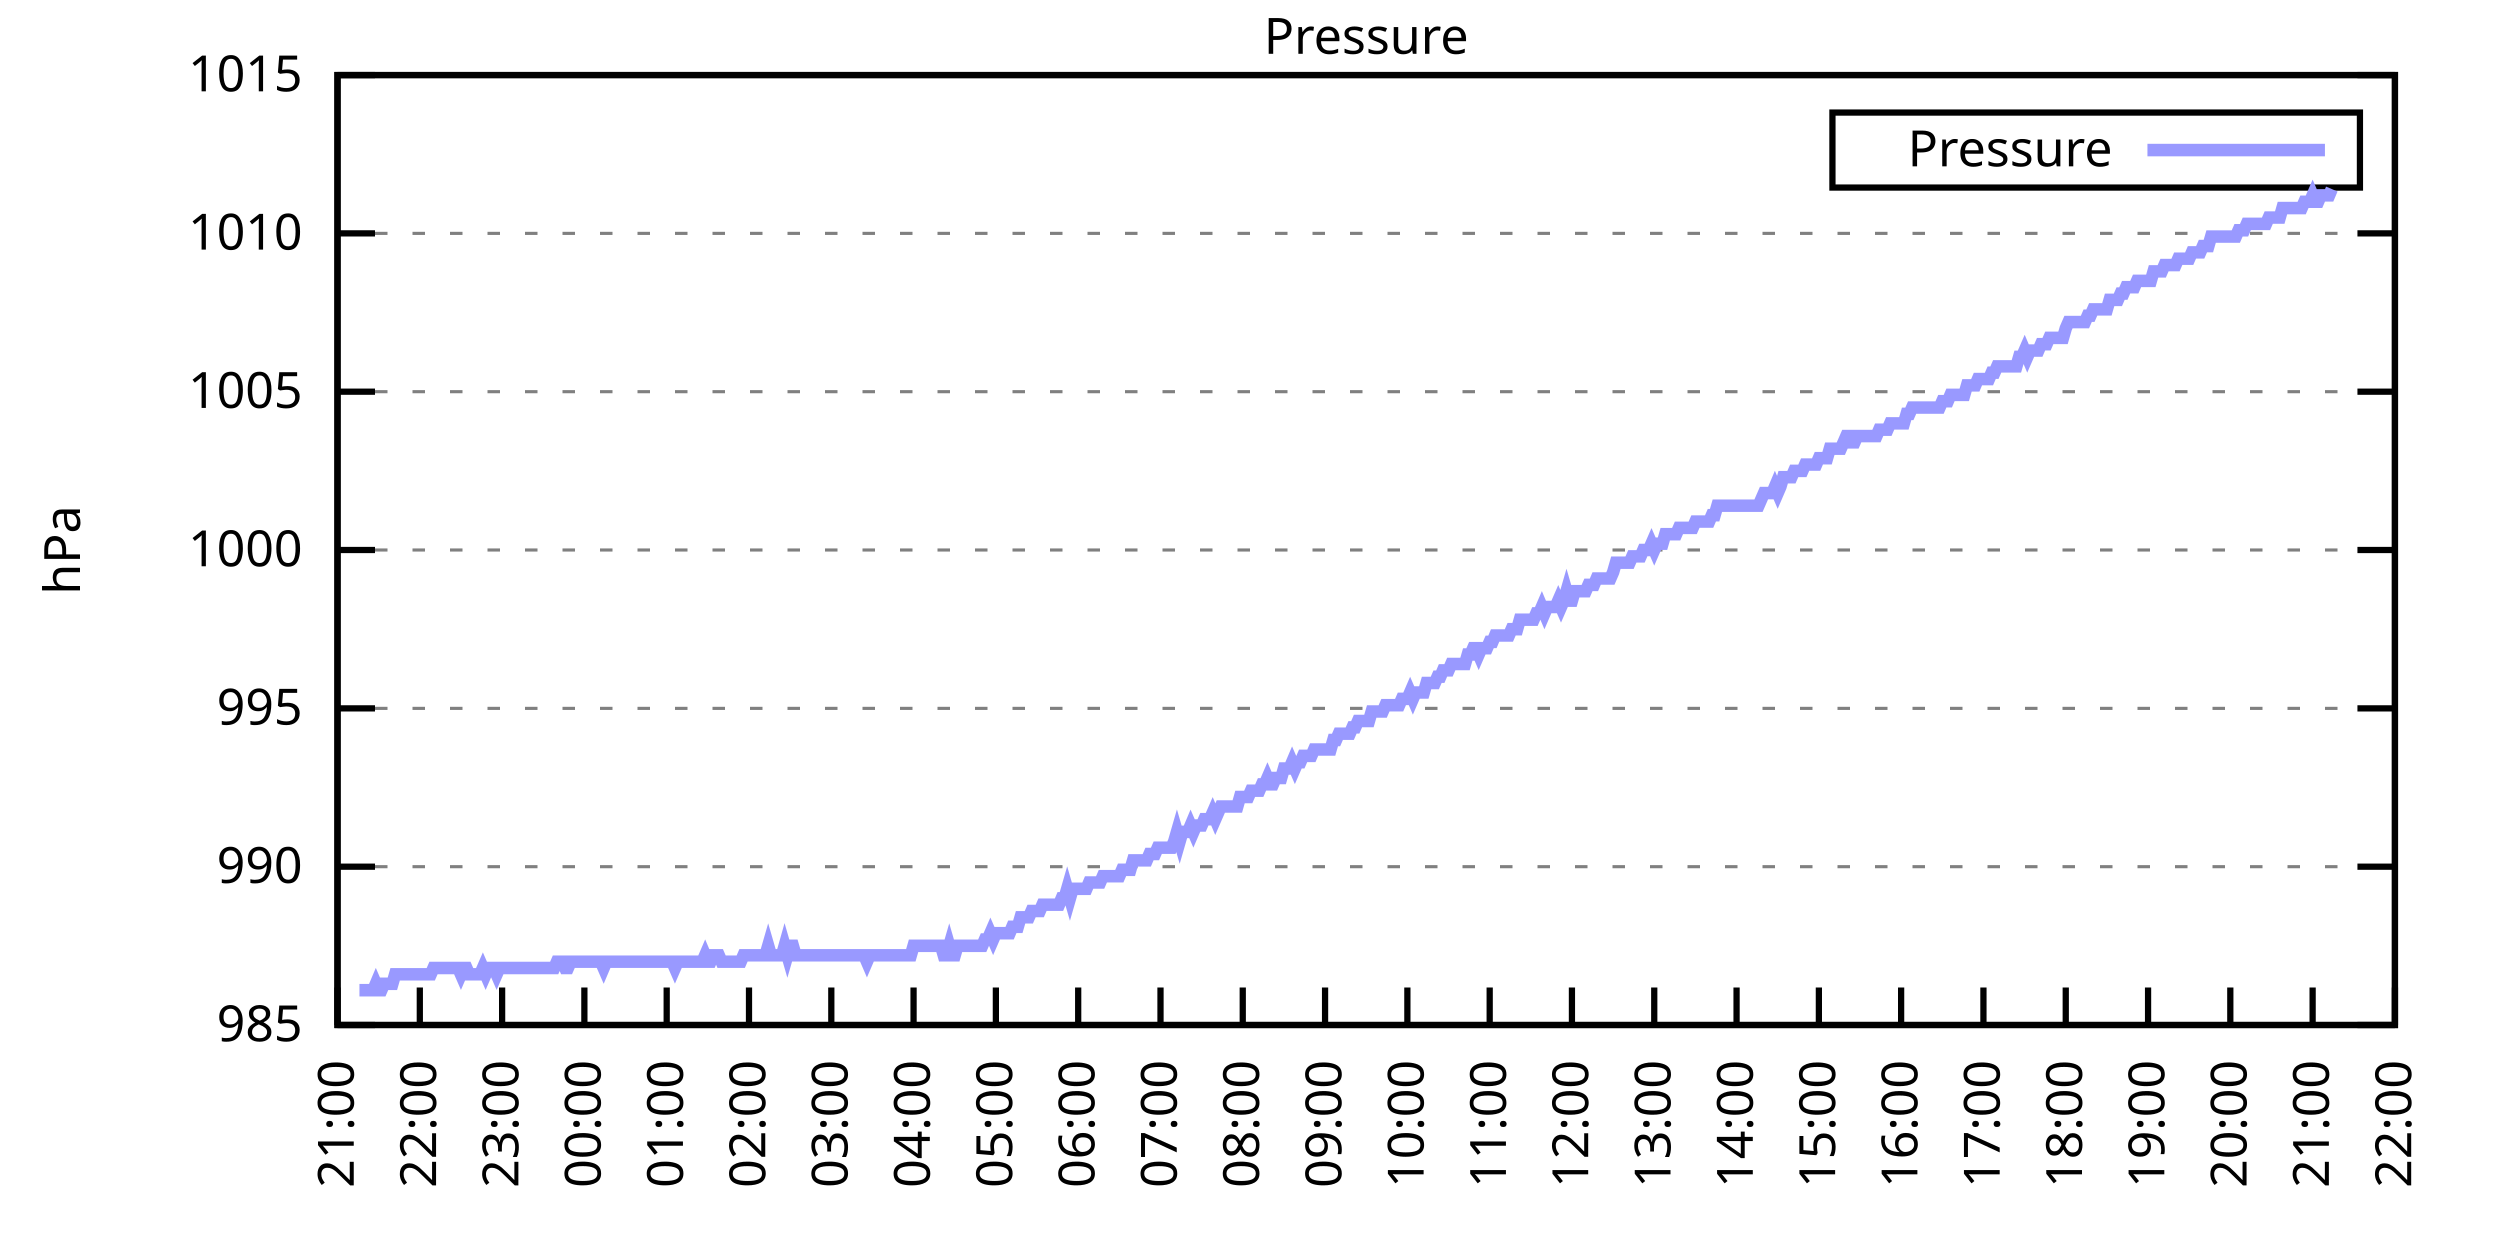
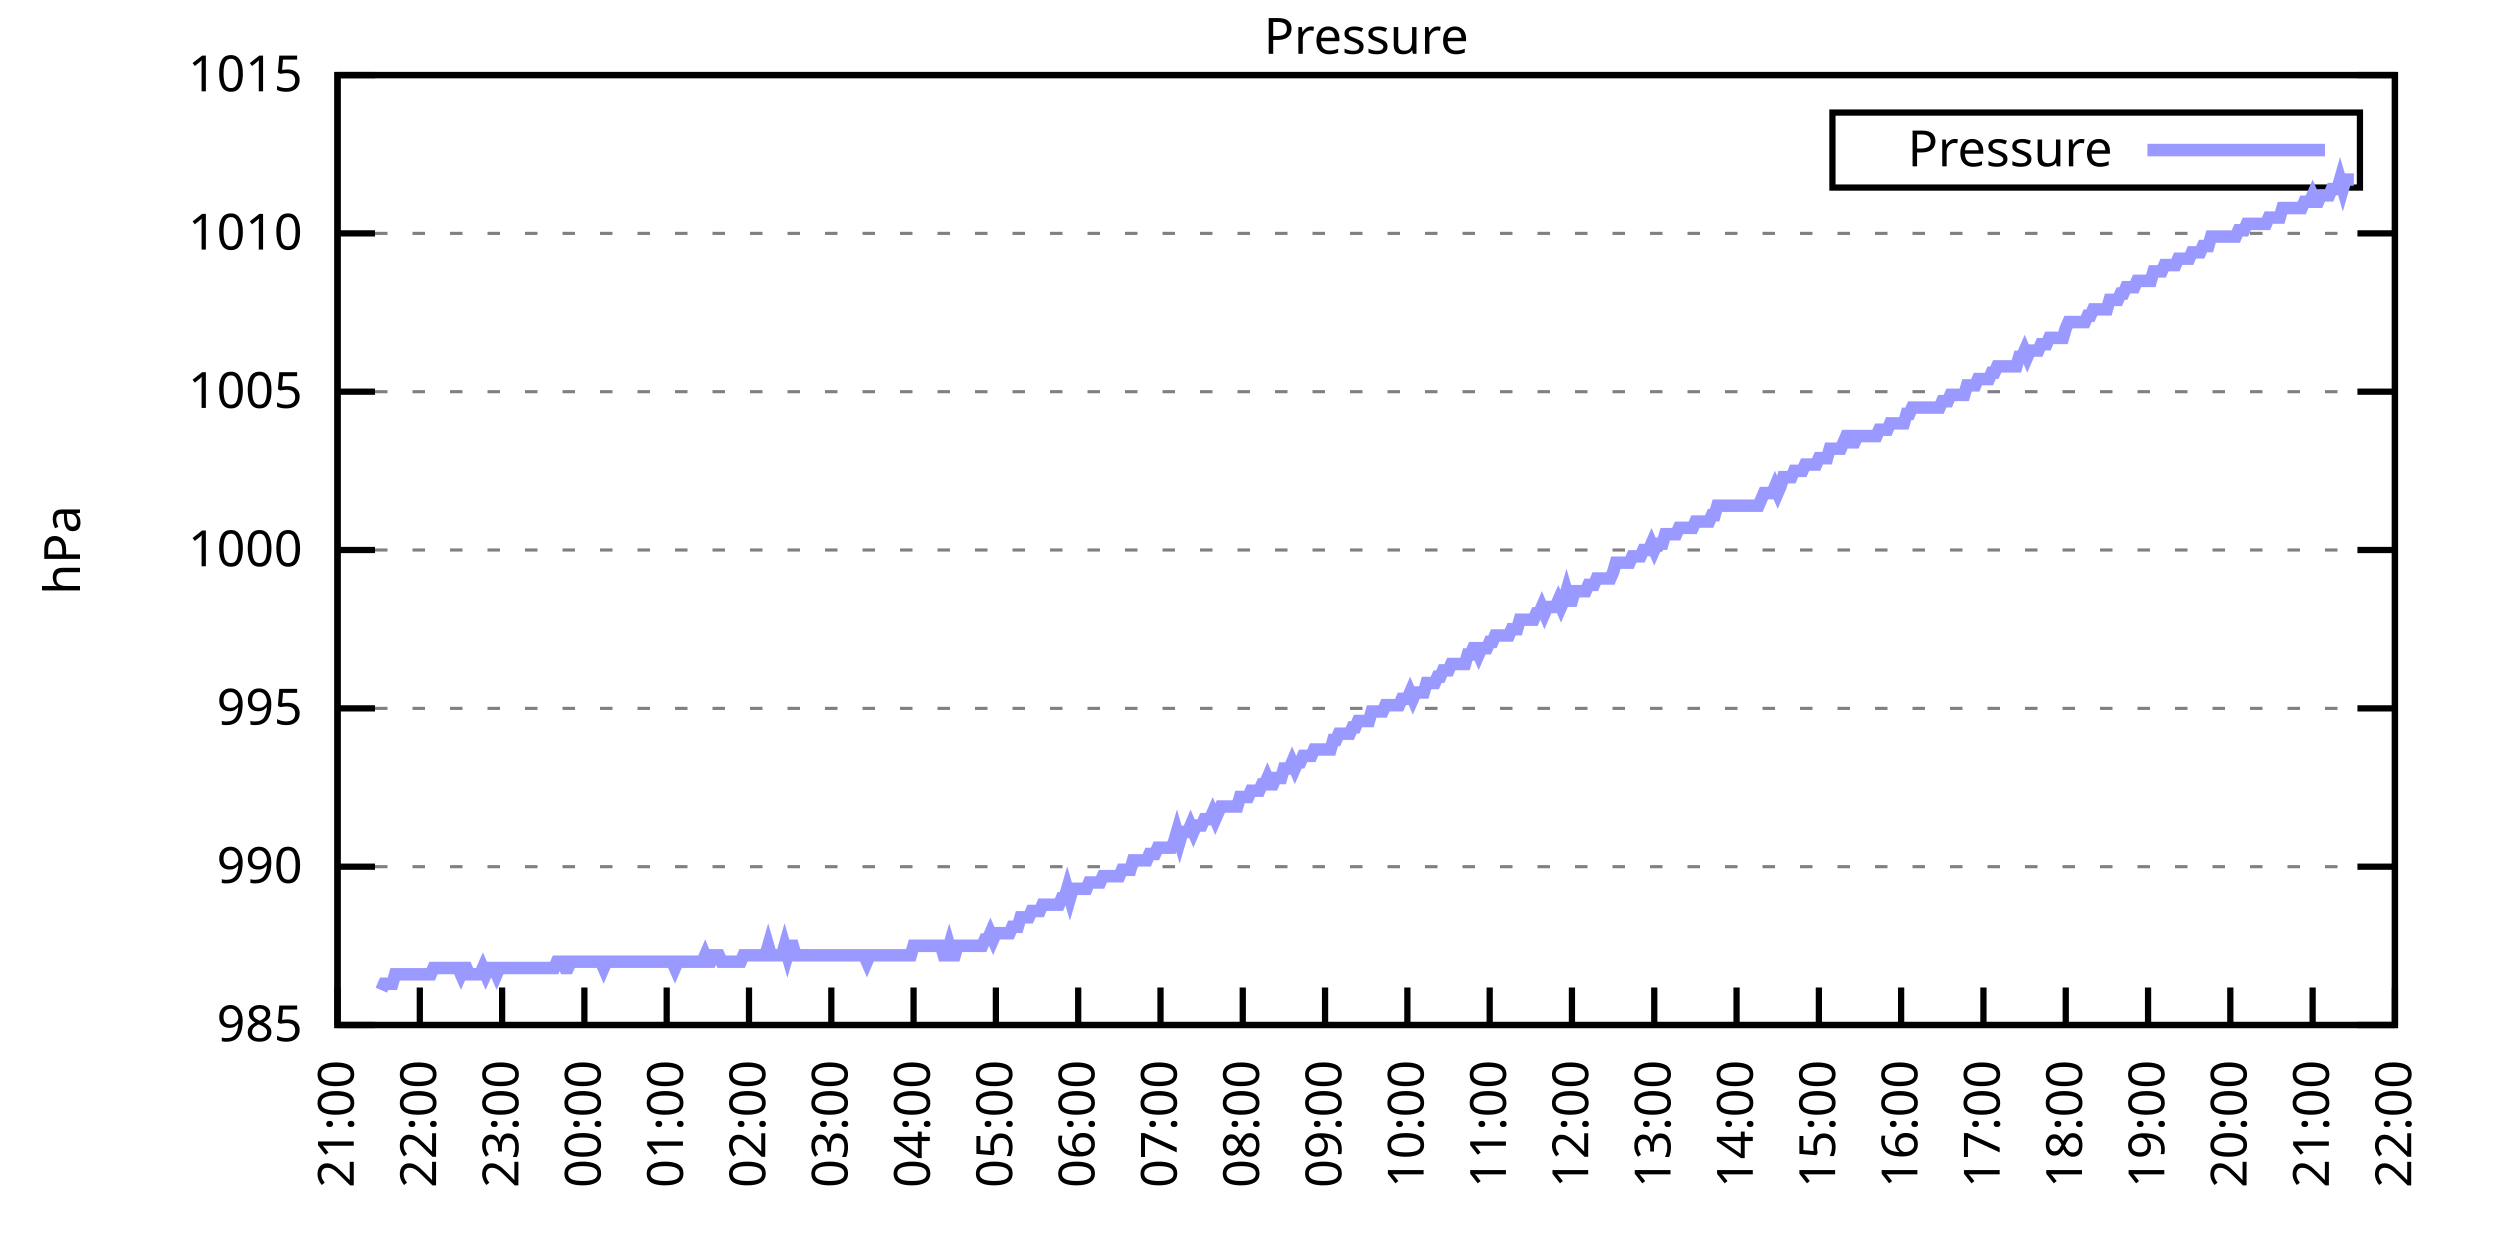
<svg xmlns="http://www.w3.org/2000/svg" xmlns:xlink="http://www.w3.org/1999/xlink" width="400" height="200" viewBox="0 0 400 200">
  <g id="gnuplot_canvas">
    <rect x="0" y="0" width="400" height="200" fill="none" />
    <defs>
      <circle id="gpDot" r="0.5" stroke-width="0.5" stroke="currentColor" />
      <path id="gpPt0" stroke-width="0.333" stroke="currentColor" d="M-1,0 h2 M0,-1 v2" />
      <path id="gpPt1" stroke-width="0.333" stroke="currentColor" d="M-1,-1 L1,1 M1,-1 L-1,1" />
      <path id="gpPt2" stroke-width="0.333" stroke="currentColor" d="M-1,0 L1,0 M0,-1 L0,1 M-1,-1 L1,1 M-1,1 L1,-1" />
      <rect id="gpPt3" stroke-width="0.333" stroke="currentColor" x="-1" y="-1" width="2" height="2" />
      <rect id="gpPt4" stroke-width="0.333" stroke="currentColor" fill="currentColor" x="-1" y="-1" width="2" height="2" />
      <circle id="gpPt5" stroke-width="0.333" stroke="currentColor" cx="0" cy="0" r="1" />
      <use xlink:href="#gpPt5" id="gpPt6" fill="currentColor" stroke="none" />
      <path id="gpPt7" stroke-width="0.333" stroke="currentColor" d="M0,-1.33 L-1.33,0.67 L1.33,0.67 z" />
      <use xlink:href="#gpPt7" id="gpPt8" fill="currentColor" stroke="none" />
      <use xlink:href="#gpPt7" id="gpPt9" stroke="currentColor" transform="rotate(180)" />
      <use xlink:href="#gpPt9" id="gpPt10" fill="currentColor" stroke="none" />
      <use xlink:href="#gpPt3" id="gpPt11" stroke="currentColor" transform="rotate(45)" />
      <use xlink:href="#gpPt11" id="gpPt12" fill="currentColor" stroke="none" />
      <path id="gpPt13" stroke-width="0.333" stroke="currentColor" d="M0,1.330 L1.265,0.411 L0.782,-1.067 L-0.782,-1.076 L-1.265,0.411 z" />
      <use xlink:href="#gpPt13" id="gpPt14" fill="currentColor" stroke="none" />
      <filter id="textbox" filterUnits="objectBoundingBox" x="0" y="0" height="1" width="1">
        <feFlood flood-color="white" flood-opacity="1" result="bgnd" />
        <feComposite in="SourceGraphic" in2="bgnd" operator="atop" />
      </filter>
      <filter id="greybox" filterUnits="objectBoundingBox" x="0" y="0" height="1" width="1">
        <feFlood flood-color="lightgrey" flood-opacity="1" result="grey" />
        <feComposite in="SourceGraphic" in2="grey" operator="atop" />
      </filter>
    </defs>
    <g fill="none" color="white" stroke="currentColor" stroke-width="1.00" stroke-linecap="butt" stroke-linejoin="miter">
</g>
    <g fill="none" color="black" stroke="currentColor" stroke-width="1.00" stroke-linecap="butt" stroke-linejoin="miter">
      <g stroke="none" shape-rendering="crispEdges">
        <polygon fill="rgb(255, 255, 255)" points="54.00,164.00 383.18,164.00 383.18,12.02 54.00,12.02 " />
      </g>
    </g>
    <g fill="none" color="black" stroke="currentColor" stroke-width="1.00" stroke-linecap="butt" stroke-linejoin="miter">
</g>
    <g fill="none" color="black" stroke="black" stroke-width="0.50" stroke-linecap="butt" stroke-linejoin="miter">
</g>
    <g fill="none" color="gray" stroke="currentColor" stroke-width="0.50" stroke-linecap="butt" stroke-linejoin="miter">
      <path stroke="gray" stroke-dasharray="2,4" class="gridline" d="M54.00,164.00 L383.19,164.00  " />
    </g>
    <g fill="none" color="gray" stroke="gray" stroke-width="1.00" stroke-linecap="butt" stroke-linejoin="miter">
</g>
    <g fill="none" color="black" stroke="currentColor" stroke-width="1.00" stroke-linecap="butt" stroke-linejoin="miter">
      <path stroke="black" d="M54.00,164.00 L60.00,164.00 M383.19,164.00 L377.19,164.00  " />
      <g transform="translate(48.40,166.60)" stroke="none" fill="black" font-family="Sans" font-size="8.00" text-anchor="end">
        <text>
          <tspan font-family="Sans"> 985</tspan>
        </text>
      </g>
    </g>
    <g fill="none" color="black" stroke="currentColor" stroke-width="1.00" stroke-linecap="butt" stroke-linejoin="miter">
</g>
    <g fill="none" color="black" stroke="black" stroke-width="0.50" stroke-linecap="butt" stroke-linejoin="miter">
</g>
    <g fill="none" color="gray" stroke="currentColor" stroke-width="0.50" stroke-linecap="butt" stroke-linejoin="miter">
      <path stroke="gray" stroke-dasharray="2,4" class="gridline" d="M54.00,138.67 L383.19,138.67  " />
    </g>
    <g fill="none" color="gray" stroke="gray" stroke-width="1.00" stroke-linecap="butt" stroke-linejoin="miter">
</g>
    <g fill="none" color="black" stroke="currentColor" stroke-width="1.00" stroke-linecap="butt" stroke-linejoin="miter">
      <path stroke="black" d="M54.00,138.67 L60.00,138.67 M383.19,138.67 L377.19,138.67  " />
      <g transform="translate(48.40,141.27)" stroke="none" fill="black" font-family="Sans" font-size="8.00" text-anchor="end">
        <text>
          <tspan font-family="Sans"> 990</tspan>
        </text>
      </g>
    </g>
    <g fill="none" color="black" stroke="currentColor" stroke-width="1.00" stroke-linecap="butt" stroke-linejoin="miter">
</g>
    <g fill="none" color="black" stroke="black" stroke-width="0.50" stroke-linecap="butt" stroke-linejoin="miter">
</g>
    <g fill="none" color="gray" stroke="currentColor" stroke-width="0.50" stroke-linecap="butt" stroke-linejoin="miter">
      <path stroke="gray" stroke-dasharray="2,4" class="gridline" d="M54.00,113.34 L383.19,113.34  " />
    </g>
    <g fill="none" color="gray" stroke="gray" stroke-width="1.00" stroke-linecap="butt" stroke-linejoin="miter">
</g>
    <g fill="none" color="black" stroke="currentColor" stroke-width="1.00" stroke-linecap="butt" stroke-linejoin="miter">
      <path stroke="black" d="M54.00,113.34 L60.00,113.34 M383.19,113.34 L377.19,113.34  " />
      <g transform="translate(48.40,115.94)" stroke="none" fill="black" font-family="Sans" font-size="8.00" text-anchor="end">
        <text>
          <tspan font-family="Sans"> 995</tspan>
        </text>
      </g>
    </g>
    <g fill="none" color="black" stroke="currentColor" stroke-width="1.00" stroke-linecap="butt" stroke-linejoin="miter">
</g>
    <g fill="none" color="black" stroke="black" stroke-width="0.50" stroke-linecap="butt" stroke-linejoin="miter">
</g>
    <g fill="none" color="gray" stroke="currentColor" stroke-width="0.50" stroke-linecap="butt" stroke-linejoin="miter">
      <path stroke="gray" stroke-dasharray="2,4" class="gridline" d="M54.00,88.00 L383.19,88.00  " />
    </g>
    <g fill="none" color="gray" stroke="gray" stroke-width="1.00" stroke-linecap="butt" stroke-linejoin="miter">
</g>
    <g fill="none" color="black" stroke="currentColor" stroke-width="1.00" stroke-linecap="butt" stroke-linejoin="miter">
      <path stroke="black" d="M54.00,88.00 L60.00,88.00 M383.19,88.00 L377.19,88.00  " />
      <g transform="translate(48.40,90.60)" stroke="none" fill="black" font-family="Sans" font-size="8.00" text-anchor="end">
        <text>
          <tspan font-family="Sans"> 1000</tspan>
        </text>
      </g>
    </g>
    <g fill="none" color="black" stroke="currentColor" stroke-width="1.00" stroke-linecap="butt" stroke-linejoin="miter">
</g>
    <g fill="none" color="black" stroke="black" stroke-width="0.50" stroke-linecap="butt" stroke-linejoin="miter">
</g>
    <g fill="none" color="gray" stroke="currentColor" stroke-width="0.50" stroke-linecap="butt" stroke-linejoin="miter">
      <path stroke="gray" stroke-dasharray="2,4" class="gridline" d="M54.00,62.67 L383.19,62.67  " />
    </g>
    <g fill="none" color="gray" stroke="gray" stroke-width="1.00" stroke-linecap="butt" stroke-linejoin="miter">
</g>
    <g fill="none" color="black" stroke="currentColor" stroke-width="1.00" stroke-linecap="butt" stroke-linejoin="miter">
      <path stroke="black" d="M54.00,62.67 L60.00,62.67 M383.19,62.67 L377.19,62.67  " />
      <g transform="translate(48.40,65.27)" stroke="none" fill="black" font-family="Sans" font-size="8.00" text-anchor="end">
        <text>
          <tspan font-family="Sans"> 1005</tspan>
        </text>
      </g>
    </g>
    <g fill="none" color="black" stroke="currentColor" stroke-width="1.00" stroke-linecap="butt" stroke-linejoin="miter">
</g>
    <g fill="none" color="black" stroke="black" stroke-width="0.50" stroke-linecap="butt" stroke-linejoin="miter">
</g>
    <g fill="none" color="gray" stroke="currentColor" stroke-width="0.50" stroke-linecap="butt" stroke-linejoin="miter">
      <path stroke="gray" stroke-dasharray="2,4" class="gridline" d="M54.00,37.34 L383.19,37.34  " />
    </g>
    <g fill="none" color="gray" stroke="gray" stroke-width="1.00" stroke-linecap="butt" stroke-linejoin="miter">
</g>
    <g fill="none" color="black" stroke="currentColor" stroke-width="1.00" stroke-linecap="butt" stroke-linejoin="miter">
      <path stroke="black" d="M54.00,37.34 L60.00,37.34 M383.19,37.34 L377.19,37.34  " />
      <g transform="translate(48.40,39.94)" stroke="none" fill="black" font-family="Sans" font-size="8.00" text-anchor="end">
        <text>
          <tspan font-family="Sans"> 1010</tspan>
        </text>
      </g>
    </g>
    <g fill="none" color="black" stroke="currentColor" stroke-width="1.00" stroke-linecap="butt" stroke-linejoin="miter">
</g>
    <g fill="none" color="black" stroke="black" stroke-width="0.50" stroke-linecap="butt" stroke-linejoin="miter">
</g>
    <g fill="none" color="gray" stroke="currentColor" stroke-width="0.50" stroke-linecap="butt" stroke-linejoin="miter">
      <path stroke="gray" stroke-dasharray="2,4" class="gridline" d="M54.00,12.01 L383.19,12.01  " />
    </g>
    <g fill="none" color="gray" stroke="gray" stroke-width="1.00" stroke-linecap="butt" stroke-linejoin="miter">
</g>
    <g fill="none" color="black" stroke="currentColor" stroke-width="1.00" stroke-linecap="butt" stroke-linejoin="miter">
      <path stroke="black" d="M54.00,12.01 L60.00,12.01 M383.19,12.01 L377.19,12.01  " />
      <g transform="translate(48.40,14.61)" stroke="none" fill="black" font-family="Sans" font-size="8.00" text-anchor="end">
        <text>
          <tspan font-family="Sans"> 1015</tspan>
        </text>
      </g>
    </g>
    <g fill="none" color="black" stroke="currentColor" stroke-width="1.00" stroke-linecap="butt" stroke-linejoin="miter">
      <path stroke="black" d="M54.00,164.00 L54.00,158.00  " />
      <g transform="translate(56.60,169.60) rotate(270.00)" stroke="none" fill="black" font-family="Sans" font-size="8.00" text-anchor="end">
        <text>
          <tspan font-family="Sans">21:00</tspan>
        </text>
      </g>
    </g>
    <g fill="none" color="black" stroke="currentColor" stroke-width="1.00" stroke-linecap="butt" stroke-linejoin="miter">
      <path stroke="black" d="M67.17,164.00 L67.17,158.00  " />
      <g transform="translate(69.77,169.60) rotate(270.00)" stroke="none" fill="black" font-family="Sans" font-size="8.00" text-anchor="end">
        <text>
          <tspan font-family="Sans">22:00</tspan>
        </text>
      </g>
    </g>
    <g fill="none" color="black" stroke="currentColor" stroke-width="1.00" stroke-linecap="butt" stroke-linejoin="miter">
      <path stroke="black" d="M80.34,164.00 L80.34,158.00  " />
      <g transform="translate(82.94,169.60) rotate(270.00)" stroke="none" fill="black" font-family="Sans" font-size="8.00" text-anchor="end">
        <text>
          <tspan font-family="Sans">23:00</tspan>
        </text>
      </g>
    </g>
    <g fill="none" color="black" stroke="currentColor" stroke-width="1.00" stroke-linecap="butt" stroke-linejoin="miter">
      <path stroke="black" d="M93.50,164.00 L93.50,158.00  " />
      <g transform="translate(96.10,169.60) rotate(270.00)" stroke="none" fill="black" font-family="Sans" font-size="8.00" text-anchor="end">
        <text>
          <tspan font-family="Sans">00:00</tspan>
        </text>
      </g>
    </g>
    <g fill="none" color="black" stroke="currentColor" stroke-width="1.00" stroke-linecap="butt" stroke-linejoin="miter">
      <path stroke="black" d="M106.67,164.00 L106.67,158.00  " />
      <g transform="translate(109.27,169.60) rotate(270.00)" stroke="none" fill="black" font-family="Sans" font-size="8.00" text-anchor="end">
        <text>
          <tspan font-family="Sans">01:00</tspan>
        </text>
      </g>
    </g>
    <g fill="none" color="black" stroke="currentColor" stroke-width="1.00" stroke-linecap="butt" stroke-linejoin="miter">
      <path stroke="black" d="M119.84,164.00 L119.84,158.00  " />
      <g transform="translate(122.44,169.60) rotate(270.00)" stroke="none" fill="black" font-family="Sans" font-size="8.00" text-anchor="end">
        <text>
          <tspan font-family="Sans">02:00</tspan>
        </text>
      </g>
    </g>
    <g fill="none" color="black" stroke="currentColor" stroke-width="1.00" stroke-linecap="butt" stroke-linejoin="miter">
      <path stroke="black" d="M133.01,164.00 L133.01,158.00  " />
      <g transform="translate(135.61,169.60) rotate(270.00)" stroke="none" fill="black" font-family="Sans" font-size="8.00" text-anchor="end">
        <text>
          <tspan font-family="Sans">03:00</tspan>
        </text>
      </g>
    </g>
    <g fill="none" color="black" stroke="currentColor" stroke-width="1.00" stroke-linecap="butt" stroke-linejoin="miter">
      <path stroke="black" d="M146.17,164.00 L146.17,158.00  " />
      <g transform="translate(148.77,169.60) rotate(270.00)" stroke="none" fill="black" font-family="Sans" font-size="8.00" text-anchor="end">
        <text>
          <tspan font-family="Sans">04:00</tspan>
        </text>
      </g>
    </g>
    <g fill="none" color="black" stroke="currentColor" stroke-width="1.00" stroke-linecap="butt" stroke-linejoin="miter">
      <path stroke="black" d="M159.34,164.00 L159.34,158.00  " />
      <g transform="translate(161.94,169.60) rotate(270.00)" stroke="none" fill="black" font-family="Sans" font-size="8.00" text-anchor="end">
        <text>
          <tspan font-family="Sans">05:00</tspan>
        </text>
      </g>
    </g>
    <g fill="none" color="black" stroke="currentColor" stroke-width="1.00" stroke-linecap="butt" stroke-linejoin="miter">
      <path stroke="black" d="M172.51,164.00 L172.51,158.00  " />
      <g transform="translate(175.11,169.60) rotate(270.00)" stroke="none" fill="black" font-family="Sans" font-size="8.00" text-anchor="end">
        <text>
          <tspan font-family="Sans">06:00</tspan>
        </text>
      </g>
    </g>
    <g fill="none" color="black" stroke="currentColor" stroke-width="1.00" stroke-linecap="butt" stroke-linejoin="miter">
      <path stroke="black" d="M185.68,164.00 L185.68,158.00  " />
      <g transform="translate(188.28,169.60) rotate(270.00)" stroke="none" fill="black" font-family="Sans" font-size="8.00" text-anchor="end">
        <text>
          <tspan font-family="Sans">07:00</tspan>
        </text>
      </g>
    </g>
    <g fill="none" color="black" stroke="currentColor" stroke-width="1.00" stroke-linecap="butt" stroke-linejoin="miter">
      <path stroke="black" d="M198.84,164.00 L198.84,158.00  " />
      <g transform="translate(201.44,169.60) rotate(270.00)" stroke="none" fill="black" font-family="Sans" font-size="8.00" text-anchor="end">
        <text>
          <tspan font-family="Sans">08:00</tspan>
        </text>
      </g>
    </g>
    <g fill="none" color="black" stroke="currentColor" stroke-width="1.00" stroke-linecap="butt" stroke-linejoin="miter">
      <path stroke="black" d="M212.01,164.00 L212.01,158.00  " />
      <g transform="translate(214.61,169.60) rotate(270.00)" stroke="none" fill="black" font-family="Sans" font-size="8.00" text-anchor="end">
        <text>
          <tspan font-family="Sans">09:00</tspan>
        </text>
      </g>
    </g>
    <g fill="none" color="black" stroke="currentColor" stroke-width="1.00" stroke-linecap="butt" stroke-linejoin="miter">
      <path stroke="black" d="M225.18,164.00 L225.18,158.00  " />
      <g transform="translate(227.78,169.60) rotate(270.00)" stroke="none" fill="black" font-family="Sans" font-size="8.00" text-anchor="end">
        <text>
          <tspan font-family="Sans">10:00</tspan>
        </text>
      </g>
    </g>
    <g fill="none" color="black" stroke="currentColor" stroke-width="1.00" stroke-linecap="butt" stroke-linejoin="miter">
      <path stroke="black" d="M238.35,164.00 L238.35,158.00  " />
      <g transform="translate(240.95,169.60) rotate(270.00)" stroke="none" fill="black" font-family="Sans" font-size="8.00" text-anchor="end">
        <text>
          <tspan font-family="Sans">11:00</tspan>
        </text>
      </g>
    </g>
    <g fill="none" color="black" stroke="currentColor" stroke-width="1.00" stroke-linecap="butt" stroke-linejoin="miter">
      <path stroke="black" d="M251.51,164.00 L251.51,158.00  " />
      <g transform="translate(254.11,169.60) rotate(270.00)" stroke="none" fill="black" font-family="Sans" font-size="8.00" text-anchor="end">
        <text>
          <tspan font-family="Sans">12:00</tspan>
        </text>
      </g>
    </g>
    <g fill="none" color="black" stroke="currentColor" stroke-width="1.00" stroke-linecap="butt" stroke-linejoin="miter">
      <path stroke="black" d="M264.68,164.00 L264.68,158.00  " />
      <g transform="translate(267.28,169.60) rotate(270.00)" stroke="none" fill="black" font-family="Sans" font-size="8.00" text-anchor="end">
        <text>
          <tspan font-family="Sans">13:00</tspan>
        </text>
      </g>
    </g>
    <g fill="none" color="black" stroke="currentColor" stroke-width="1.00" stroke-linecap="butt" stroke-linejoin="miter">
      <path stroke="black" d="M277.85,164.00 L277.85,158.00  " />
      <g transform="translate(280.45,169.60) rotate(270.00)" stroke="none" fill="black" font-family="Sans" font-size="8.00" text-anchor="end">
        <text>
          <tspan font-family="Sans">14:00</tspan>
        </text>
      </g>
    </g>
    <g fill="none" color="black" stroke="currentColor" stroke-width="1.00" stroke-linecap="butt" stroke-linejoin="miter">
      <path stroke="black" d="M291.02,164.00 L291.02,158.00  " />
      <g transform="translate(293.62,169.60) rotate(270.00)" stroke="none" fill="black" font-family="Sans" font-size="8.00" text-anchor="end">
        <text>
          <tspan font-family="Sans">15:00</tspan>
        </text>
      </g>
    </g>
    <g fill="none" color="black" stroke="currentColor" stroke-width="1.00" stroke-linecap="butt" stroke-linejoin="miter">
      <path stroke="black" d="M304.18,164.00 L304.18,158.00  " />
      <g transform="translate(306.78,169.60) rotate(270.00)" stroke="none" fill="black" font-family="Sans" font-size="8.00" text-anchor="end">
        <text>
          <tspan font-family="Sans">16:00</tspan>
        </text>
      </g>
    </g>
    <g fill="none" color="black" stroke="currentColor" stroke-width="1.00" stroke-linecap="butt" stroke-linejoin="miter">
      <path stroke="black" d="M317.35,164.00 L317.35,158.00  " />
      <g transform="translate(319.95,169.60) rotate(270.00)" stroke="none" fill="black" font-family="Sans" font-size="8.00" text-anchor="end">
        <text>
          <tspan font-family="Sans">17:00</tspan>
        </text>
      </g>
    </g>
    <g fill="none" color="black" stroke="currentColor" stroke-width="1.00" stroke-linecap="butt" stroke-linejoin="miter">
      <path stroke="black" d="M330.52,164.00 L330.52,158.00  " />
      <g transform="translate(333.12,169.60) rotate(270.00)" stroke="none" fill="black" font-family="Sans" font-size="8.00" text-anchor="end">
        <text>
          <tspan font-family="Sans">18:00</tspan>
        </text>
      </g>
    </g>
    <g fill="none" color="black" stroke="currentColor" stroke-width="1.00" stroke-linecap="butt" stroke-linejoin="miter">
      <path stroke="black" d="M343.69,164.00 L343.69,158.00  " />
      <g transform="translate(346.29,169.60) rotate(270.00)" stroke="none" fill="black" font-family="Sans" font-size="8.00" text-anchor="end">
        <text>
          <tspan font-family="Sans">19:00</tspan>
        </text>
      </g>
    </g>
    <g fill="none" color="black" stroke="currentColor" stroke-width="1.00" stroke-linecap="butt" stroke-linejoin="miter">
      <path stroke="black" d="M356.85,164.00 L356.85,158.00  " />
      <g transform="translate(359.45,169.60) rotate(270.00)" stroke="none" fill="black" font-family="Sans" font-size="8.00" text-anchor="end">
        <text>
          <tspan font-family="Sans">20:00</tspan>
        </text>
      </g>
    </g>
    <g fill="none" color="black" stroke="currentColor" stroke-width="1.00" stroke-linecap="butt" stroke-linejoin="miter">
      <path stroke="black" d="M370.02,164.00 L370.02,158.00  " />
      <g transform="translate(372.62,169.60) rotate(270.00)" stroke="none" fill="black" font-family="Sans" font-size="8.00" text-anchor="end">
        <text>
          <tspan font-family="Sans">21:00</tspan>
        </text>
      </g>
    </g>
    <g fill="none" color="black" stroke="currentColor" stroke-width="1.00" stroke-linecap="butt" stroke-linejoin="miter">
      <path stroke="black" d="M383.19,164.00 L383.19,158.00  " />
      <g transform="translate(385.79,169.60) rotate(270.00)" stroke="none" fill="black" font-family="Sans" font-size="8.00" text-anchor="end">
        <text>
          <tspan font-family="Sans">22:00</tspan>
        </text>
      </g>
    </g>
    <g fill="none" color="black" stroke="currentColor" stroke-width="1.00" stroke-linecap="butt" stroke-linejoin="miter">
</g>
    <g fill="none" color="black" stroke="currentColor" stroke-width="1.00" stroke-linecap="butt" stroke-linejoin="miter">
      <path stroke="black" d="M54.00,12.01 L54.00,164.00 L383.19,164.00 L383.19,12.01 L54.00,12.01 Z  " />
    </g>
    <g fill="none" color="black" stroke="currentColor" stroke-width="1.00" stroke-linecap="butt" stroke-linejoin="miter">
</g>
    <g fill="none" color="black" stroke="currentColor" stroke-width="1.00" stroke-linecap="butt" stroke-linejoin="miter">
      <path stroke="black" d="M293.19,30.01 L293.19,18.01 L377.59,18.01 L377.59,30.01 L293.19,30.01 Z  " />
    </g>
    <g id="Pressure_plot_1">
      <g fill="none" color="white" stroke="black" stroke-width="2.00" stroke-linecap="butt" stroke-linejoin="miter">
</g>
      <g fill="none" color="black" stroke="currentColor" stroke-width="2.00" stroke-linecap="butt" stroke-linejoin="miter">
        <g transform="translate(337.99,26.61)" stroke="none" fill="black" font-family="Sans" font-size="8.00" text-anchor="end">
          <text>
            <tspan font-family="Sans">Pressure</tspan>
          </text>
        </g>
      </g>
      <g fill="none" color="black" stroke="currentColor" stroke-width="2.00" stroke-linecap="butt" stroke-linejoin="miter">
-         <path stroke="rgb(153, 153, 255)" d="M343.59,24.01 L371.99,24.01 M57.51,158.43 L57.95,158.43 L58.39,158.43 L58.83,158.43 L59.27,158.43 L59.71,158.43   L60.14,157.41 L60.58,158.43 L61.02,158.43 L61.46,157.41 L61.90,157.41 L62.34,157.41 L62.78,157.41 L63.22,155.89   L63.66,155.89 L64.10,155.89 L64.53,155.89 L64.97,155.89 L65.41,155.89 L65.85,155.89 L66.29,155.89 L66.73,155.89   L67.17,155.89 L67.61,155.89 L68.05,155.89 L68.48,155.89 L68.92,155.89 L69.36,154.88 L69.80,154.88 L70.24,154.88   L70.68,154.88 L71.12,154.88 L71.56,154.88 L72.00,154.88 L72.43,154.88 L72.87,154.88 L73.31,154.88 L73.75,155.89   L74.19,154.88 L74.63,154.88 L75.07,155.89 L75.51,155.89 L75.95,155.89 L76.38,155.89 L76.82,155.89 L77.26,154.88   L77.70,155.89 L78.14,154.88 L78.58,154.88 L79.02,154.88 L79.46,155.89 L79.90,154.88 L80.34,154.88 L80.77,154.88   L81.21,154.88 L81.65,154.88 L82.09,154.88 L82.53,154.88 L82.97,154.88 L83.41,154.88 L83.85,154.88 L84.29,154.88   L84.72,154.88 L85.16,154.88 L85.60,154.88 L86.04,154.88 L86.48,154.88 L86.92,154.88 L87.36,154.88 L87.80,154.88   L88.24,154.88 L88.67,154.88 L89.11,153.87 L89.55,153.87 L89.99,153.87 L90.43,154.88 L90.87,154.88 L91.31,153.87   L91.75,153.87 L92.19,153.87 L92.62,153.87 L93.06,153.87 L93.50,153.87 L93.94,153.87 L94.38,153.87 L94.82,153.87   L95.26,153.87 L95.70,153.87 L96.14,153.87 L96.58,154.88 L97.01,153.87 L97.45,153.87 L97.89,153.87 L98.33,153.87   L98.77,153.87 L99.21,153.87 L99.65,153.87 L100.09,153.87 L100.53,153.87 L100.96,153.87 L101.40,153.87 L101.84,153.87   L102.28,153.87 L102.72,153.87 L103.16,153.87 L103.60,153.87 L104.04,153.87 L104.48,153.87 L104.91,153.87 L105.35,153.87   L105.79,153.87 L106.23,153.87 L106.67,153.87 L107.11,153.87 L107.55,153.87 L107.99,154.88 L108.43,153.87 L108.87,153.87   L109.30,153.87 L109.74,153.87 L110.18,153.87 L110.62,153.87 L111.06,153.87 L111.50,153.87 L111.94,153.87 L112.38,153.87   L112.82,152.85 L113.25,153.87 L113.69,153.87 L114.13,152.85 L114.57,152.85 L115.01,152.85 L115.45,153.87 L115.89,153.87   L116.33,153.87 L116.77,153.87 L117.20,153.87 L117.64,153.87 L118.08,153.87 L118.52,153.87 L118.96,152.85 L119.40,152.85   L119.84,152.85 L120.28,152.85 L120.72,152.85 L121.15,152.85 L121.59,152.85 L122.03,152.85 L122.47,152.85 L122.91,151.33   L123.35,152.85 L123.79,152.85 L124.23,152.85 L124.67,152.85 L125.11,152.85 L125.54,151.33 L125.98,152.85 L126.42,151.33   L126.86,151.33 L127.30,152.85 L127.74,152.85 L128.18,152.85 L128.62,152.85 L129.06,152.85 L129.49,152.85 L129.93,152.85   L130.37,152.85 L130.81,152.85 L131.25,152.85 L131.69,152.85 L132.13,152.85 L132.57,152.85 L133.01,152.85 L133.44,152.85   L133.88,152.85 L134.32,152.85 L134.76,152.85 L135.20,152.85 L135.64,152.85 L136.08,152.85 L136.52,152.85 L136.96,152.85   L137.39,152.85 L137.83,152.85 L138.27,152.85 L138.71,153.87 L139.15,152.85 L139.59,152.85 L140.03,152.85 L140.47,152.85   L140.91,152.85 L141.35,152.85 L141.78,152.85 L142.22,152.85 L142.66,152.85 L143.10,152.85 L143.54,152.85 L143.98,152.85   L144.42,152.85 L144.86,152.85 L145.30,152.85 L145.73,152.85 L146.17,151.33 L146.61,151.33 L147.05,151.33 L147.49,151.33   L147.93,151.33 L148.37,151.33 L148.81,151.33 L149.25,151.33 L149.68,151.33 L150.12,151.33 L150.56,151.33 L151.00,152.85   L151.44,152.85 L151.88,151.33 L152.32,152.85 L152.76,152.85 L153.20,151.33 L153.63,151.33 L154.07,151.33 L154.51,151.33   L154.95,151.33 L155.39,151.33 L155.83,151.33 L156.27,151.33 L156.71,151.33 L157.15,151.33 L157.59,150.32 L158.02,150.32   L158.46,149.31 L158.90,150.32 L159.34,149.31 L159.78,149.31 L160.22,149.31 L160.66,149.31 L161.10,149.31 L161.54,149.31   L161.97,148.29 L162.41,148.29 L162.85,148.29 L163.29,146.77 L163.73,146.77 L164.17,146.77 L164.61,146.77 L165.05,145.76   L165.49,145.76 L165.92,145.76 L166.36,145.76 L166.80,144.75 L167.24,144.75 L167.68,144.75 L168.12,144.75 L168.56,144.75   L169.00,144.75 L169.44,144.75 L169.87,143.73 L170.31,143.73 L170.75,142.21 L171.19,143.73 L171.63,142.21 L172.07,142.21   L172.51,142.21 L172.95,142.21 L173.39,142.21 L173.83,142.21 L174.26,141.20 L174.70,141.20 L175.14,141.20 L175.58,141.20   L176.02,141.20 L176.46,140.19 L176.90,140.19 L177.34,140.19 L177.78,140.19 L178.21,140.19 L178.65,140.19 L179.09,140.19   L179.53,139.17 L179.97,139.17 L180.41,139.17 L180.85,139.17 L181.29,137.66 L181.73,137.66 L182.16,137.66 L182.60,137.66   L183.04,137.66 L183.48,137.66 L183.92,136.64 L184.36,136.64 L184.80,136.64 L185.24,135.63 L185.68,135.63 L186.11,135.63   L186.55,135.63 L186.99,135.63 L187.43,135.63 L187.87,134.62 L188.31,133.10 L188.75,134.62 L189.19,133.10 L189.63,133.10   L190.07,133.10 L190.50,132.08 L190.94,133.10 L191.38,132.08 L191.82,132.08 L192.26,132.08 L192.70,131.07 L193.14,131.07   L193.58,131.07 L194.02,130.06 L194.45,131.07 L194.89,130.06 L195.33,129.04 L195.77,129.04 L196.21,129.04 L196.65,129.04   L197.09,129.04 L197.53,129.04 L197.97,129.04 L198.40,127.52 L198.84,127.52 L199.28,127.52 L199.72,127.52 L200.16,126.51   L200.60,126.51 L201.04,126.51 L201.48,126.51 L201.92,125.50 L202.35,125.50 L202.79,124.48 L203.23,125.50 L203.67,125.50   L204.11,124.48 L204.55,124.48 L204.99,124.48 L205.43,122.96 L205.87,122.96 L206.31,122.96 L206.74,121.95 L207.18,122.96   L207.62,121.95 L208.06,121.95 L208.50,120.94 L208.94,120.94 L209.38,120.94 L209.82,120.94 L210.26,119.92 L210.69,119.92   L211.13,119.92 L211.57,119.92 L212.01,119.92 L212.45,119.92 L212.89,119.92 L213.33,118.40 L213.77,118.40 L214.21,117.39   L214.64,117.39 L215.08,117.39 L215.52,117.39 L215.96,117.39 L216.40,116.38 L216.84,116.38 L217.28,115.36 L217.72,115.36   L218.16,115.36 L218.60,115.36 L219.03,115.36 L219.47,113.84 L219.91,113.84 L220.35,113.84 L220.79,113.84 L221.23,113.84   L221.67,112.83 L222.11,112.83 L222.55,112.83 L222.98,112.83 L223.42,112.83 L223.86,112.83 L224.30,111.82 L224.74,111.82   L225.18,111.82 L225.62,110.80 L226.06,111.82 L226.50,110.80 L226.93,110.80 L227.37,110.80 L227.81,110.80 L228.25,109.28   L228.69,109.28 L229.13,109.28 L229.57,109.28 L230.01,108.27 L230.45,108.27 L230.88,107.26 L231.32,107.26 L231.76,107.26   L232.20,106.24 L232.64,106.24 L233.08,106.24 L233.52,106.24 L233.96,106.24 L234.40,106.24 L234.84,104.72 L235.27,104.72   L235.71,103.71 L236.15,103.71 L236.59,104.72 L237.03,103.71 L237.47,103.71 L237.91,103.71 L238.35,102.70 L238.79,102.70   L239.22,101.68 L239.66,101.68 L240.10,101.68 L240.54,101.68 L240.98,101.68 L241.42,101.68 L241.86,100.67 L242.30,100.67   L242.74,100.67 L243.17,99.15 L243.61,99.15 L244.05,99.15 L244.49,99.15 L244.93,99.15 L245.37,99.15 L245.81,98.14   L246.25,98.14 L246.69,97.12 L247.12,98.14 L247.56,97.12 L248.00,97.12 L248.44,97.12 L248.88,97.12 L249.32,96.11   L249.76,97.12 L250.20,96.11 L250.64,94.59 L251.08,96.11 L251.51,96.11 L251.95,94.59 L252.39,94.59 L252.83,94.59   L253.27,94.59 L253.71,94.59 L254.15,93.58 L254.59,93.58 L255.03,93.58 L255.46,92.56 L255.90,92.56 L256.34,92.56   L256.78,92.56 L257.22,92.56 L257.66,92.56 L258.10,91.55 L258.54,90.03 L258.98,90.03 L259.41,90.03 L259.85,90.03   L260.29,90.03 L260.73,90.03 L261.17,89.02 L261.61,89.02 L262.05,89.02 L262.49,89.02 L262.93,88.00 L263.36,88.00   L263.80,88.00 L264.24,86.99 L264.68,88.00 L265.12,86.99 L265.56,86.99 L266.00,86.99 L266.44,85.47 L266.88,85.47   L267.32,85.47 L267.75,85.47 L268.19,85.47 L268.63,84.46 L269.07,84.46 L269.51,84.46 L269.95,84.46 L270.39,84.46   L270.83,84.46 L271.27,83.45 L271.70,83.45 L272.14,83.45 L272.58,83.45 L273.02,83.45 L273.46,83.45 L273.90,82.43   L274.34,82.43 L274.78,80.91 L275.22,80.91 L275.65,80.91 L276.09,80.91 L276.53,80.91 L276.97,80.91 L277.41,80.91   L277.85,80.91 L278.29,80.91 L278.73,80.91 L279.17,80.91 L279.60,80.91 L280.04,80.91 L280.48,80.91 L280.92,80.91   L281.36,80.91 L281.80,79.90 L282.24,78.89 L282.68,78.89 L283.12,78.89 L283.56,78.89 L283.99,77.87 L284.43,78.89   L284.87,77.87 L285.31,76.35 L285.75,76.35 L286.19,76.35 L286.63,76.35 L287.07,75.34 L287.51,75.34 L287.94,75.34   L288.38,75.34 L288.82,74.33 L289.26,74.33 L289.70,74.33 L290.14,74.33 L290.58,74.33 L291.02,73.31 L291.46,73.31   L291.89,73.31 L292.33,73.31 L292.77,71.79 L293.21,71.79 L293.65,71.79 L294.09,71.79 L294.53,71.79 L294.97,70.78   L295.41,69.77 L295.84,69.77 L296.28,70.78 L296.72,70.78 L297.16,69.77 L297.60,69.77 L298.04,69.77 L298.48,69.77   L298.92,69.77 L299.36,69.77 L299.80,69.77 L300.23,69.77 L300.67,68.75 L301.11,68.75 L301.55,68.75 L301.99,68.75   L302.43,67.74 L302.87,67.74 L303.31,67.74 L303.75,67.74 L304.18,67.74 L304.62,67.74 L305.06,66.22 L305.50,66.22   L305.94,65.21 L306.38,65.21 L306.82,65.21 L307.26,65.21 L307.70,65.21 L308.13,65.21 L308.57,65.21 L309.01,65.21   L309.45,65.21 L309.89,65.21 L310.33,65.21 L310.77,64.19 L311.21,64.19 L311.65,64.19 L312.08,63.18 L312.52,63.18   L312.96,63.18 L313.40,63.18 L313.84,63.18 L314.28,63.18 L314.72,61.66 L315.16,61.66 L315.60,61.66 L316.04,61.66   L316.47,60.65 L316.91,60.65 L317.35,60.65 L317.79,60.65 L318.23,60.65 L318.67,59.63 L319.11,59.63 L319.55,58.62   L319.99,58.62 L320.42,58.62 L320.86,58.62 L321.30,58.62 L321.74,58.62 L322.18,58.62 L322.62,58.62 L323.06,57.10   L323.50,57.10 L323.94,56.09 L324.37,57.10 L324.81,56.09 L325.25,56.09 L325.69,56.09 L326.13,56.09 L326.57,55.07   L327.01,55.07 L327.45,55.07 L327.89,54.06 L328.33,54.06 L328.76,54.06 L329.20,54.06 L329.64,54.06 L330.08,54.06   L330.52,52.54 L330.96,51.53 L331.40,51.53 L331.84,51.53 L332.28,51.53 L332.71,51.53 L333.15,51.53 L333.59,51.53   L334.03,50.51 L334.47,50.51 L334.91,49.50 L335.35,49.50 L335.79,49.50 L336.23,49.50 L336.66,49.50 L337.10,49.50   L337.54,47.98 L337.98,47.98 L338.42,47.98 L338.86,47.98 L339.30,46.97 L339.74,46.97 L340.18,45.95 L340.61,45.95   L341.05,45.95 L341.49,45.95 L341.93,44.94 L342.37,44.94 L342.81,44.94 L343.25,44.94 L343.69,44.94 L344.13,44.94   L344.57,43.42 L345.00,43.42 L345.44,43.42 L345.88,43.42 L346.32,42.41 L346.76,42.41 L347.20,42.41 L347.64,42.41   L348.08,42.41 L348.52,41.39 L348.95,41.39 L349.39,41.39 L349.83,41.39 L350.27,41.39 L350.71,40.38 L351.15,40.38   L351.59,40.38 L352.03,40.38 L352.47,39.37 L352.90,39.37 L353.34,39.37 L353.78,37.85 L354.22,37.85 L354.66,37.85   L355.10,37.85 L355.54,37.85 L355.98,37.85 L356.42,37.85 L356.85,37.85 L357.29,37.85 L357.73,37.85 L358.17,36.84   L358.61,36.84 L359.05,36.84 L359.49,35.82 L359.93,35.82 L360.37,35.82 L360.81,35.82 L361.24,35.82 L361.68,35.82   L362.12,35.82 L362.56,35.82 L363.00,34.81 L363.44,34.81 L363.88,34.81 L364.32,34.81 L364.76,34.81 L365.19,33.29   L365.63,33.29 L366.07,33.29 L366.51,33.29 L366.95,33.29 L367.39,33.29 L367.83,33.29 L368.27,33.29 L368.71,32.28   L369.14,32.28 L369.58,32.28 L370.02,31.26 L370.46,32.28 L370.90,32.28 L371.34,31.26 L371.78,31.26 L372.22,31.26   L372.66,31.26 L373.09,30.25  " />
+         <path stroke="rgb(153, 153, 255)" d="M343.59,24.01 L371.99,24.01 M61.02,158.43 L61.46,157.41 L61.90,157.41 L62.34,157.41 L62.78,157.41 L63.22,155.89   L63.66,155.89 L64.10,155.89 L64.53,155.89 L64.97,155.89 L65.41,155.89 L65.85,155.89 L66.29,155.89 L66.73,155.89   L67.17,155.89 L67.61,155.89 L68.05,155.89 L68.48,155.89 L68.92,155.89 L69.36,154.88 L69.80,154.88 L70.24,154.88   L70.68,154.88 L71.12,154.88 L71.56,154.88 L72.00,154.88 L72.43,154.88 L72.87,154.88 L73.31,154.88 L73.75,155.89   L74.19,154.88 L74.63,154.88 L75.07,155.89 L75.51,155.89 L75.95,155.89 L76.38,155.89 L76.82,155.89 L77.26,154.88   L77.70,155.89 L78.14,154.88 L78.58,154.88 L79.02,154.88 L79.46,155.89 L79.90,154.88 L80.34,154.88 L80.77,154.88   L81.21,154.88 L81.65,154.88 L82.09,154.88 L82.53,154.88 L82.97,154.88 L83.41,154.88 L83.85,154.88 L84.29,154.88   L84.72,154.88 L85.16,154.88 L85.60,154.88 L86.04,154.88 L86.48,154.88 L86.92,154.88 L87.36,154.88 L87.80,154.88   L88.24,154.88 L88.67,154.88 L89.11,153.87 L89.55,153.87 L89.99,153.87 L90.43,154.88 L90.87,154.88 L91.31,153.87   L91.75,153.87 L92.19,153.87 L92.62,153.87 L93.06,153.87 L93.50,153.87 L93.94,153.87 L94.38,153.87 L94.82,153.87   L95.26,153.87 L95.70,153.87 L96.14,153.87 L96.58,154.88 L97.01,153.87 L97.45,153.87 L97.89,153.87 L98.33,153.87   L98.77,153.87 L99.21,153.87 L99.65,153.87 L100.09,153.87 L100.53,153.87 L100.96,153.87 L101.40,153.87 L101.84,153.87   L102.28,153.87 L102.72,153.87 L103.16,153.87 L103.60,153.87 L104.04,153.87 L104.48,153.87 L104.91,153.87 L105.35,153.87   L105.79,153.87 L106.23,153.87 L106.67,153.87 L107.11,153.87 L107.55,153.87 L107.99,154.88 L108.43,153.87 L108.87,153.87   L109.30,153.87 L109.74,153.87 L110.18,153.87 L110.62,153.87 L111.06,153.87 L111.50,153.87 L111.94,153.87 L112.38,153.87   L112.82,152.85 L113.25,153.87 L113.69,153.87 L114.13,152.85 L114.57,152.85 L115.01,152.85 L115.45,153.87 L115.89,153.87   L116.33,153.87 L116.77,153.87 L117.20,153.87 L117.64,153.87 L118.08,153.87 L118.52,153.87 L118.96,152.85 L119.40,152.85   L119.84,152.85 L120.28,152.85 L120.72,152.85 L121.15,152.85 L121.59,152.85 L122.03,152.85 L122.47,152.85 L122.91,151.33   L123.35,152.85 L123.79,152.85 L124.23,152.85 L124.67,152.85 L125.11,152.85 L125.54,151.33 L125.98,152.85 L126.42,151.33   L126.86,151.33 L127.30,152.85 L127.74,152.85 L128.18,152.85 L128.62,152.85 L129.06,152.85 L129.49,152.85 L129.93,152.85   L130.37,152.85 L130.81,152.85 L131.25,152.85 L131.69,152.85 L132.13,152.85 L132.57,152.85 L133.01,152.85 L133.44,152.85   L133.88,152.85 L134.32,152.85 L134.76,152.85 L135.20,152.85 L135.64,152.85 L136.08,152.85 L136.52,152.85 L136.96,152.85   L137.39,152.85 L137.83,152.85 L138.27,152.85 L138.71,153.87 L139.15,152.85 L139.59,152.85 L140.03,152.85 L140.47,152.85   L140.91,152.85 L141.35,152.85 L141.78,152.85 L142.22,152.85 L142.66,152.85 L143.10,152.85 L143.54,152.85 L143.98,152.85   L144.42,152.85 L144.86,152.85 L145.30,152.85 L145.73,152.85 L146.17,151.33 L146.61,151.33 L147.05,151.33 L147.49,151.33   L147.93,151.33 L148.37,151.33 L148.81,151.33 L149.25,151.33 L149.68,151.33 L150.12,151.33 L150.56,151.33 L151.00,152.85   L151.44,152.85 L151.88,151.33 L152.32,152.85 L152.76,152.85 L153.20,151.33 L153.63,151.33 L154.07,151.33 L154.51,151.33   L154.95,151.33 L155.39,151.33 L155.83,151.33 L156.27,151.33 L156.71,151.33 L157.15,151.33 L157.59,150.32 L158.02,150.32   L158.46,149.31 L158.90,150.32 L159.34,149.31 L159.78,149.31 L160.22,149.31 L160.66,149.31 L161.10,149.31 L161.54,149.31   L161.97,148.29 L162.41,148.29 L162.85,148.29 L163.29,146.77 L163.73,146.77 L164.17,146.77 L164.61,146.77 L165.05,145.76   L165.49,145.76 L165.92,145.76 L166.36,145.76 L166.80,144.75 L167.24,144.75 L167.68,144.75 L168.12,144.75 L168.56,144.75   L169.00,144.75 L169.44,144.75 L169.87,143.73 L170.31,143.73 L170.75,142.21 L171.19,143.73 L171.63,142.21 L172.07,142.21   L172.51,142.21 L172.95,142.21 L173.39,142.21 L173.83,142.21 L174.26,141.20 L174.70,141.20 L175.14,141.20 L175.58,141.20   L176.02,141.20 L176.46,140.19 L176.90,140.19 L177.34,140.19 L177.78,140.19 L178.21,140.19 L178.65,140.19 L179.09,140.19   L179.53,139.17 L179.97,139.17 L180.41,139.17 L180.85,139.17 L181.29,137.66 L181.73,137.66 L182.16,137.66 L182.60,137.66   L183.04,137.66 L183.48,137.66 L183.92,136.64 L184.36,136.64 L184.80,136.64 L185.24,135.63 L185.68,135.63 L186.11,135.63   L186.55,135.63 L186.99,135.63 L187.43,135.63 L187.87,134.62 L188.31,133.10 L188.75,134.62 L189.19,133.10 L189.63,133.10   L190.07,133.10 L190.50,132.08 L190.94,133.10 L191.38,132.08 L191.82,132.08 L192.26,132.08 L192.70,131.07 L193.14,131.07   L193.58,131.07 L194.02,130.06 L194.45,131.07 L194.89,130.06 L195.33,129.04 L195.77,129.04 L196.21,129.04 L196.65,129.04   L197.09,129.04 L197.53,129.04 L197.97,129.04 L198.40,127.52 L198.84,127.52 L199.28,127.52 L199.72,127.52 L200.16,126.51   L200.60,126.51 L201.04,126.51 L201.48,126.51 L201.92,125.50 L202.35,125.50 L202.79,124.48 L203.23,125.50 L203.67,125.50   L204.11,124.48 L204.55,124.48 L204.99,124.48 L205.43,122.96 L205.87,122.96 L206.31,122.96 L206.74,121.95 L207.18,122.96   L207.62,121.95 L208.06,121.95 L208.50,120.94 L208.94,120.94 L209.38,120.94 L209.82,120.94 L210.26,119.92 L210.69,119.92   L211.13,119.92 L211.57,119.92 L212.01,119.92 L212.45,119.92 L212.89,119.92 L213.33,118.40 L213.77,118.40 L214.21,117.39   L214.64,117.39 L215.08,117.39 L215.52,117.39 L215.96,117.39 L216.40,116.38 L216.84,116.38 L217.28,115.36 L217.72,115.36   L218.16,115.36 L218.60,115.36 L219.03,115.36 L219.47,113.84 L219.91,113.84 L220.35,113.84 L220.79,113.84 L221.23,113.84   L221.67,112.83 L222.11,112.83 L222.55,112.83 L222.98,112.83 L223.42,112.83 L223.86,112.83 L224.30,111.82 L224.74,111.82   L225.18,111.82 L225.62,110.80 L226.06,111.82 L226.50,110.80 L226.93,110.80 L227.37,110.80 L227.81,110.80 L228.25,109.28   L228.69,109.28 L229.13,109.28 L229.57,109.28 L230.01,108.27 L230.45,108.27 L230.88,107.26 L231.32,107.26 L231.76,107.26   L232.20,106.24 L232.64,106.24 L233.08,106.24 L233.52,106.24 L233.96,106.24 L234.40,106.24 L234.84,104.72 L235.27,104.72   L235.71,103.71 L236.15,103.71 L236.59,104.72 L237.03,103.71 L237.47,103.71 L237.91,103.71 L238.35,102.70 L238.79,102.70   L239.22,101.68 L239.66,101.68 L240.10,101.68 L240.54,101.68 L240.98,101.68 L241.42,101.68 L241.86,100.67 L242.30,100.67   L242.74,100.67 L243.17,99.15 L243.61,99.15 L244.05,99.15 L244.49,99.15 L244.93,99.15 L245.37,99.15 L245.81,98.14   L246.25,98.14 L246.69,97.12 L247.12,98.14 L247.56,97.12 L248.00,97.12 L248.44,97.12 L248.88,97.12 L249.32,96.11   L249.76,97.12 L250.20,96.11 L250.64,94.59 L251.08,96.11 L251.51,96.11 L251.95,94.59 L252.39,94.59 L252.83,94.59   L253.27,94.59 L253.71,94.59 L254.15,93.58 L254.59,93.58 L255.03,93.58 L255.46,92.56 L255.90,92.56 L256.34,92.56   L256.78,92.56 L257.22,92.56 L257.66,92.56 L258.10,91.55 L258.54,90.03 L258.98,90.03 L259.41,90.03 L259.85,90.03   L260.29,90.03 L260.73,90.03 L261.17,89.02 L261.61,89.02 L262.05,89.02 L262.49,89.02 L262.93,88.00 L263.36,88.00   L263.80,88.00 L264.24,86.99 L264.68,88.00 L265.12,86.99 L265.56,86.99 L266.00,86.99 L266.44,85.47 L266.88,85.47   L267.32,85.47 L267.75,85.47 L268.19,85.47 L268.63,84.46 L269.07,84.46 L269.51,84.46 L269.95,84.46 L270.39,84.46   L270.83,84.46 L271.27,83.45 L271.70,83.45 L272.14,83.45 L272.58,83.45 L273.02,83.45 L273.46,83.45 L273.90,82.43   L274.34,82.43 L274.78,80.91 L275.22,80.91 L275.65,80.91 L276.09,80.91 L276.53,80.91 L276.97,80.91 L277.41,80.91   L277.85,80.91 L278.29,80.91 L278.73,80.91 L279.17,80.91 L279.60,80.91 L280.04,80.91 L280.48,80.91 L280.92,80.91   L281.36,80.91 L281.80,79.90 L282.24,78.89 L282.68,78.89 L283.12,78.89 L283.56,78.89 L283.99,77.87 L284.43,78.89   L284.87,77.87 L285.31,76.35 L285.75,76.35 L286.19,76.35 L286.63,76.35 L287.07,75.34 L287.51,75.34 L287.94,75.34   L288.38,75.34 L288.82,74.33 L289.26,74.33 L289.70,74.33 L290.14,74.33 L290.58,74.33 L291.02,73.31 L291.46,73.31   L291.89,73.31 L292.33,73.31 L292.77,71.79 L293.21,71.79 L293.65,71.79 L294.09,71.79 L294.53,71.79 L294.97,70.78   L295.41,69.77 L295.84,69.77 L296.28,70.78 L296.72,70.78 L297.16,69.77 L297.60,69.77 L298.04,69.77 L298.48,69.77   L298.92,69.77 L299.36,69.77 L299.80,69.77 L300.23,69.77 L300.67,68.75 L301.11,68.75 L301.55,68.75 L301.99,68.75   L302.43,67.74 L302.87,67.74 L303.31,67.74 L303.75,67.74 L304.18,67.74 L304.62,67.74 L305.06,66.22 L305.50,66.22   L305.94,65.21 L306.38,65.21 L306.82,65.21 L307.26,65.21 L307.70,65.21 L308.13,65.21 L308.57,65.21 L309.01,65.21   L309.45,65.21 L309.89,65.21 L310.33,65.21 L310.77,64.19 L311.21,64.19 L311.65,64.19 L312.08,63.18 L312.52,63.18   L312.96,63.18 L313.40,63.18 L313.84,63.18 L314.28,63.18 L314.72,61.66 L315.16,61.66 L315.60,61.66 L316.04,61.66   L316.47,60.65 L316.91,60.65 L317.35,60.65 L317.79,60.65 L318.23,60.65 L318.67,59.63 L319.11,59.63 L319.55,58.62   L319.99,58.62 L320.42,58.62 L320.86,58.62 L321.30,58.62 L321.74,58.62 L322.18,58.62 L322.62,58.62 L323.06,57.10   L323.50,57.10 L323.94,56.09 L324.37,57.10 L324.81,56.09 L325.25,56.09 L325.69,56.09 L326.13,56.09 L326.57,55.07   L327.01,55.07 L327.45,55.07 L327.89,54.06 L328.33,54.06 L328.76,54.06 L329.20,54.06 L329.64,54.06 L330.08,54.06   L330.52,52.54 L330.96,51.53 L331.40,51.53 L331.84,51.53 L332.28,51.53 L332.71,51.53 L333.15,51.53 L333.59,51.53   L334.03,50.51 L334.47,50.51 L334.91,49.50 L335.35,49.50 L335.79,49.50 L336.23,49.50 L336.66,49.50 L337.10,49.50   L337.54,47.98 L337.98,47.98 L338.42,47.98 L338.86,47.98 L339.30,46.97 L339.74,46.97 L340.18,45.95 L340.61,45.95   L341.05,45.95 L341.49,45.95 L341.93,44.94 L342.37,44.94 L342.81,44.94 L343.25,44.94 L343.69,44.94 L344.13,44.94   L344.57,43.42 L345.00,43.42 L345.44,43.42 L345.88,43.42 L346.32,42.41 L346.76,42.41 L347.20,42.41 L347.64,42.41   L348.08,42.41 L348.52,41.39 L348.95,41.39 L349.39,41.39 L349.83,41.39 L350.27,41.39 L350.71,40.38 L351.15,40.38   L351.59,40.38 L352.03,40.38 L352.47,39.37 L352.90,39.37 L353.34,39.37 L353.78,37.85 L354.22,37.85 L354.66,37.85   L355.10,37.85 L355.54,37.85 L355.98,37.85 L356.42,37.85 L356.85,37.85 L357.29,37.85 L357.73,37.85 L358.17,36.84   L358.61,36.84 L359.05,36.84 L359.49,35.82 L359.93,35.82 L360.37,35.82 L360.81,35.82 L361.24,35.82 L361.68,35.82   L362.12,35.82 L362.56,35.82 L363.00,34.81 L363.44,34.81 L363.88,34.81 L364.32,34.81 L364.76,34.81 L365.19,33.29   L365.63,33.29 L366.07,33.29 L366.51,33.29 L366.95,33.29 L367.39,33.29 L367.83,33.29 L368.27,33.29 L368.71,32.28   L369.14,32.28 L369.58,32.28 L370.02,31.26 L370.46,32.28 L370.90,32.28 L371.34,31.26 L371.78,31.26 L372.22,31.26   L372.66,31.26 L373.09,30.25 L373.53,30.25 L373.97,30.25 L374.41,28.73 L374.85,30.25 L375.29,28.73 L375.73,28.73   L376.17,28.73 L376.61,28.73  " />
      </g>
    </g>
    <g fill="none" color="black" stroke="currentColor" stroke-width="2.00" stroke-linecap="butt" stroke-linejoin="miter">
</g>
    <g fill="none" color="black" stroke="black" stroke-width="1.00" stroke-linecap="butt" stroke-linejoin="miter">
</g>
    <g fill="none" color="black" stroke="currentColor" stroke-width="1.00" stroke-linecap="butt" stroke-linejoin="miter">
      <path stroke="black" d="M54.00,12.01 L54.00,164.00 L383.19,164.00 L383.19,12.01 L54.00,12.01 Z  " />
      <g transform="translate(12.80,88.01) rotate(270.00)" stroke="none" fill="black" font-family="Sans" font-size="8.00" text-anchor="middle">
        <text>
          <tspan font-family="Sans">hPa</tspan>
        </text>
      </g>
    </g>
    <g fill="none" color="black" stroke="currentColor" stroke-width="1.00" stroke-linecap="butt" stroke-linejoin="miter">
</g>
    <g fill="none" color="black" stroke="currentColor" stroke-width="1.00" stroke-linecap="butt" stroke-linejoin="miter">
      <g transform="translate(218.59,8.61)" stroke="none" fill="black" font-family="Sans" font-size="8.00" text-anchor="middle">
        <text>
          <tspan font-family="Sans">Pressure</tspan>
        </text>
      </g>
    </g>
    <g fill="none" color="black" stroke="currentColor" stroke-width="1.00" stroke-linecap="butt" stroke-linejoin="miter">
</g>
  </g>
</svg>
